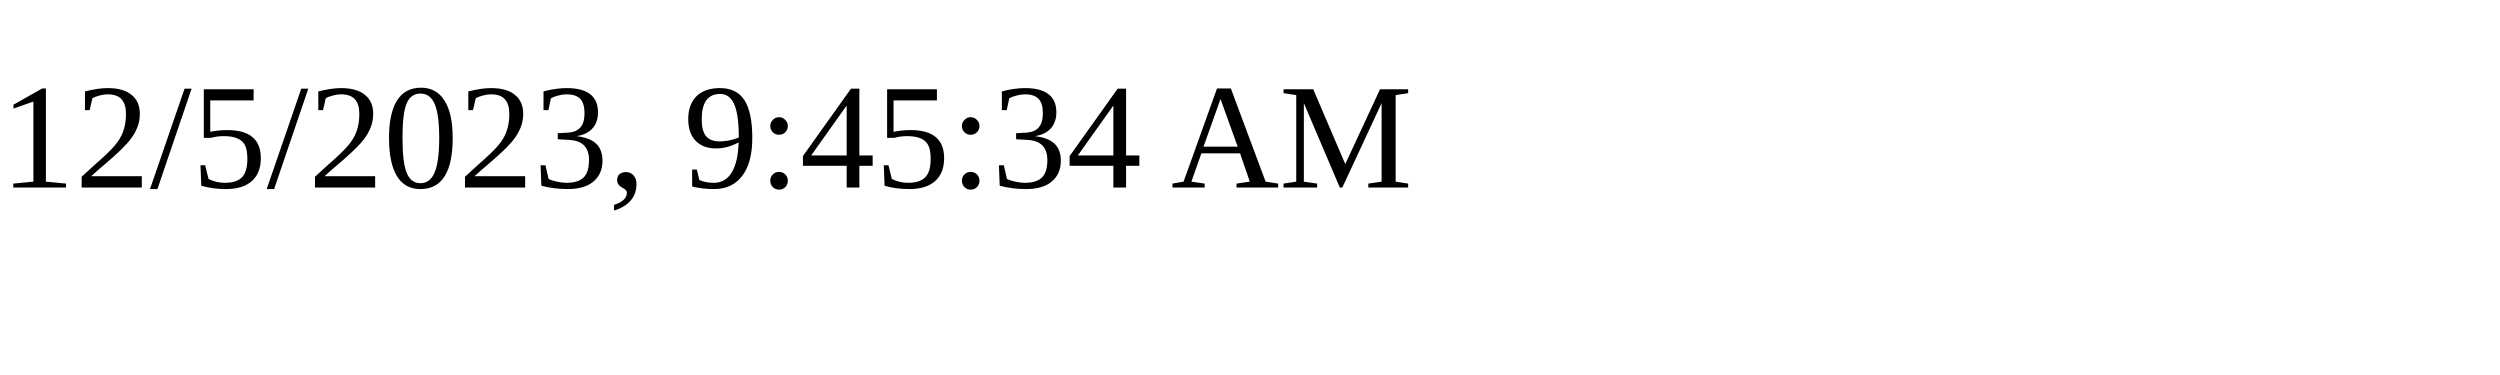
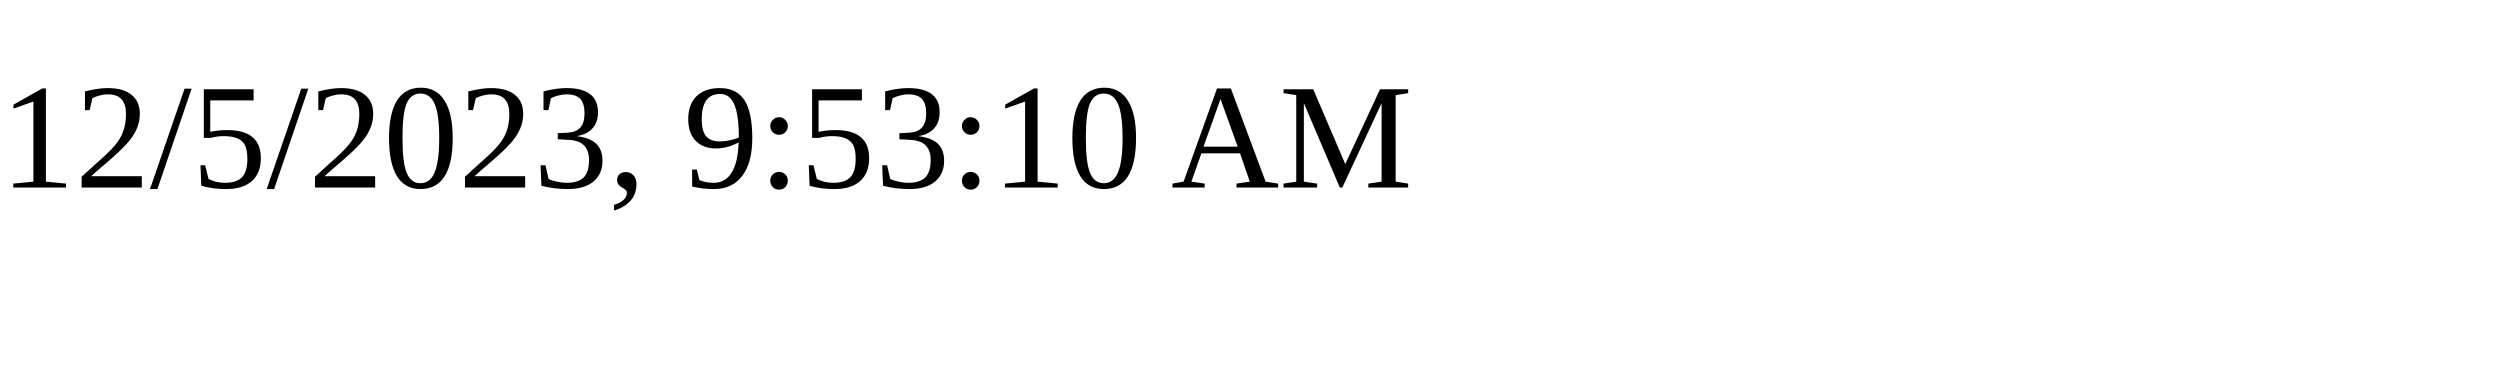
<svg xmlns="http://www.w3.org/2000/svg" height="30" width="200">
-   <text x="0" y="15">12/5/2023, 9:45:34 AM</text>
+   <text x="0" y="15">12/5/2023, 9:53:10 AM</text>
</svg>
